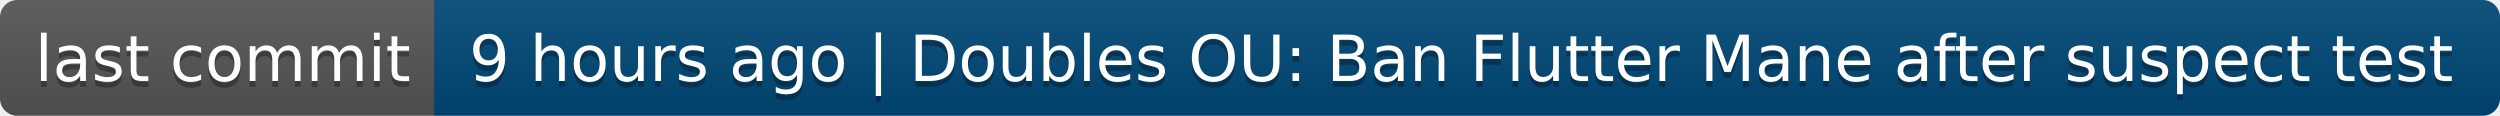
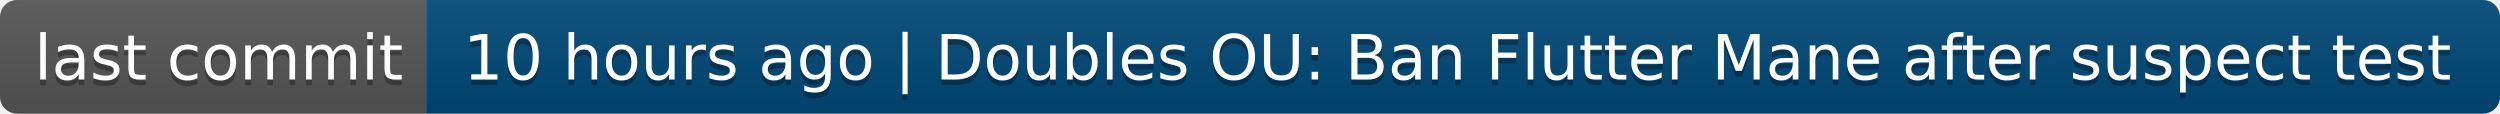
- <svg xmlns="http://www.w3.org/2000/svg" width="432" height="20" role="img" aria-label="last commit: 9 hours ago | Doubles OU: Ban Flutter Mane after suspect test">
+ <svg xmlns="http://www.w3.org/2000/svg" width="440" height="20" role="img" aria-label="last commit: 10 hours ago | Doubles OU: Ban Flutter Mane after suspect test">
  <linearGradient id="s" x2="0" y2="100%">
    <stop offset="0" stop-color="#bbb" stop-opacity=".1" />
    <stop offset="1" stop-opacity=".1" />
  </linearGradient>
  <clipPath id="r">
-     <rect width="432" height="20" rx="3" fill="#fff" />
+     <rect width="440" height="20" rx="3" fill="#fff" />
  </clipPath>
  <g clip-path="url(#r)">
    <rect width="75" height="20" fill="#555" />
-     <rect x="75" width="357" height="20" fill="#004878" />
-     <rect width="432" height="20" fill="url(#s)" />
+     <rect x="75" width="365" height="20" fill="#004878" />
+     <rect width="440" height="20" fill="url(#s)" />
  </g>
  <g fill="#fff" text-anchor="middle" font-family="Verdana,Geneva,DejaVu Sans,sans-serif" text-rendering="geometricPrecision" font-size="110">
    <text aria-hidden="true" x="385" y="150" fill="#010101" fill-opacity=".3" transform="scale(.1)" textLength="650">last commit</text>
    <text x="385" y="140" transform="scale(.1)" fill="#fff" textLength="650">last commit</text>
-     <text aria-hidden="true" x="2525" y="150" fill="#010101" fill-opacity=".3" transform="scale(.1)" textLength="3470">9 hours ago | Doubles OU: Ban Flutter Mane after suspect test</text>
-     <text x="2525" y="140" transform="scale(.1)" fill="#fff" textLength="3470">9 hours ago | Doubles OU: Ban Flutter Mane after suspect test</text>
+     <text aria-hidden="true" x="2565" y="150" fill="#010101" fill-opacity=".3" transform="scale(.1)" textLength="3550">10 hours ago | Doubles OU: Ban Flutter Mane after suspect test</text>
+     <text x="2565" y="140" transform="scale(.1)" fill="#fff" textLength="3550">10 hours ago | Doubles OU: Ban Flutter Mane after suspect test</text>
  </g>
</svg>
